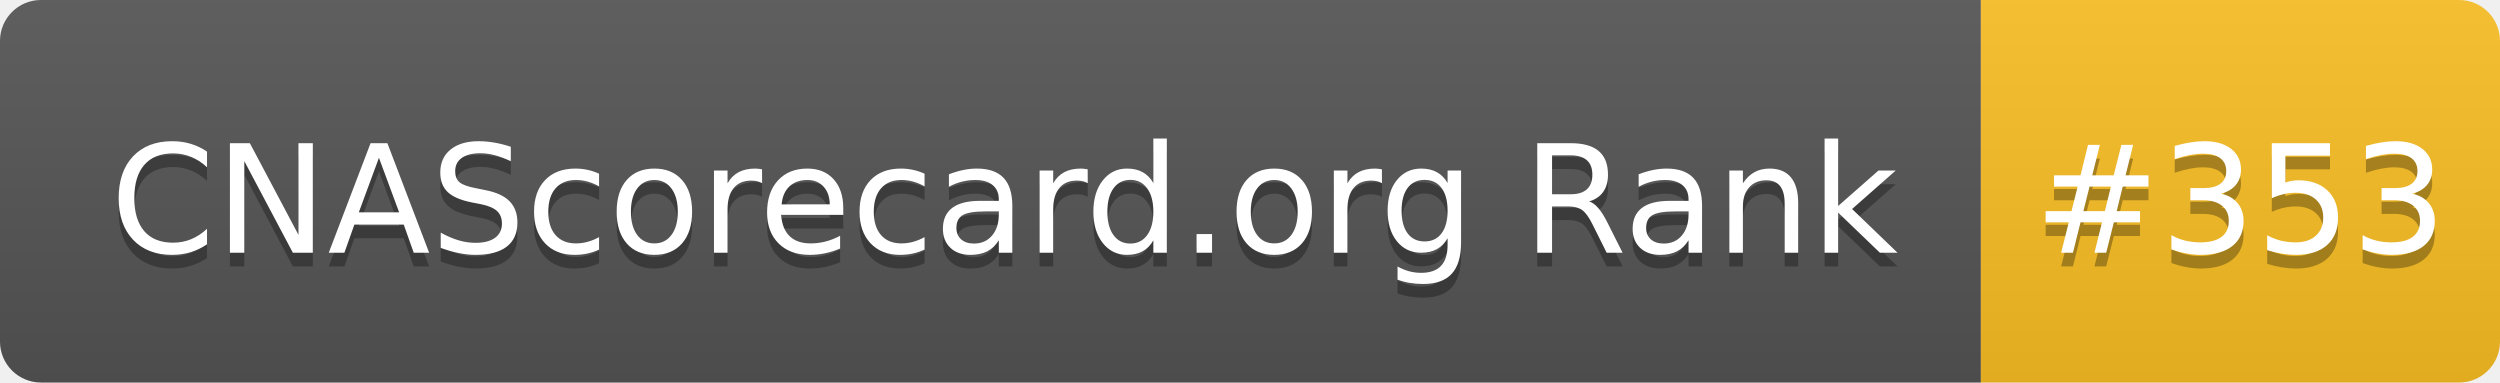
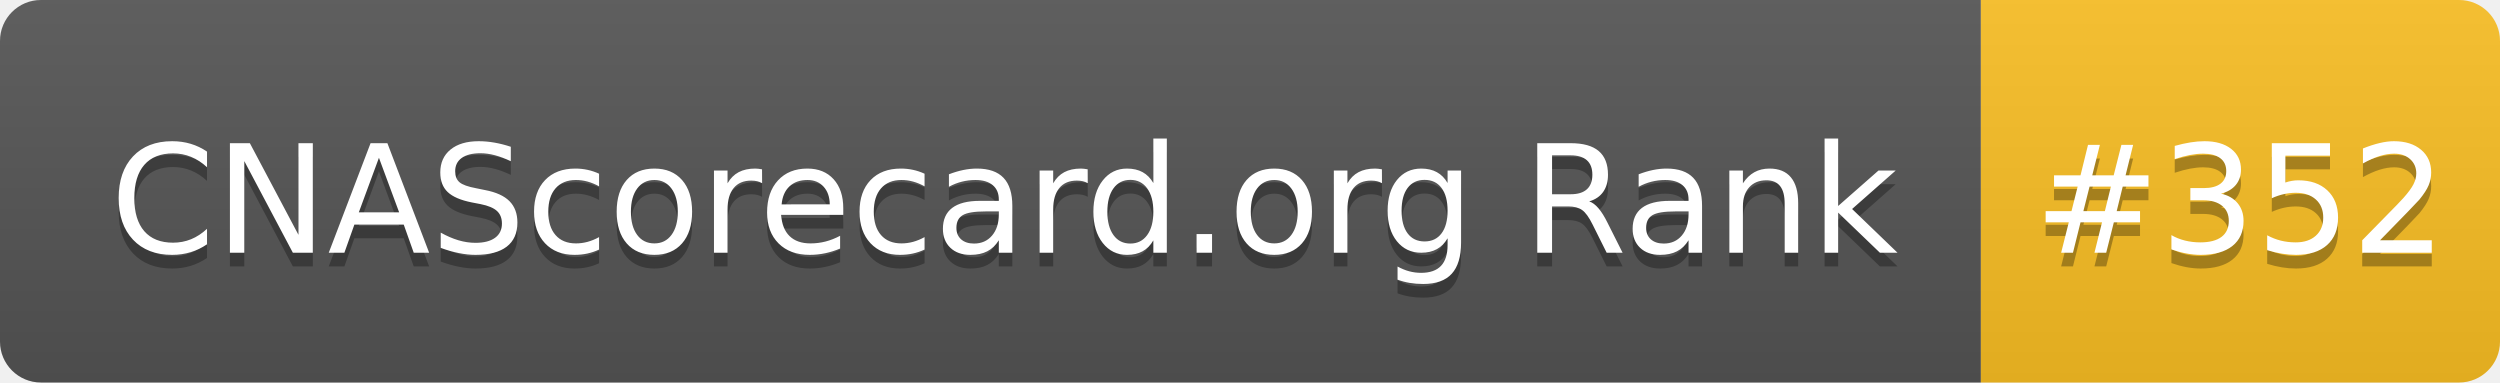
- <svg xmlns="http://www.w3.org/2000/svg" width="183" height="28" role="img" aria-label="CNAScorecard.org Rank: #353">
+ <svg xmlns="http://www.w3.org/2000/svg" width="183" height="28" role="img" aria-label="CNAScorecard.org Rank: #352">
  <linearGradient id="s" x2="0" y2="100%">
    <stop offset="0" stop-color="#bbb" stop-opacity=".1" />
    <stop offset="1" stop-opacity=".1" />
  </linearGradient>
  <clipPath id="r">
    <rect width="183" height="28" rx="3" fill="#fff" />
  </clipPath>
  <g clip-path="url(#r)">
    <rect width="145" height="28" fill="#555" />
    <rect x="145" width="38" height="28" fill="#FBBF24" />
    <rect width="183" height="28" fill="url(#s)" />
  </g>
  <g fill="#fff" text-anchor="middle" font-family="Verdana,Geneva,DejaVu Sans,sans-serif" text-rendering="geometricPrecision" font-size="110">
    <text aria-hidden="true" x="735" y="195" fill="#010101" fill-opacity=".3" transform="scale(.1)" textLength="1350">CNAScorecard.org Rank</text>
    <text x="735" y="185" transform="scale(.1)" fill="#fff" textLength="1350">CNAScorecard.org Rank</text>
-     <text aria-hidden="true" x="1640" y="195" fill="#010101" fill-opacity=".3" transform="scale(.1)" textLength="280">#353</text>
-     <text x="1640" y="185" transform="scale(.1)" fill="#fff" textLength="280">#353</text>
+     <text aria-hidden="true" x="1640" y="195" fill="#010101" fill-opacity=".3" transform="scale(.1)" textLength="280">#352</text>
+     <text x="1640" y="185" transform="scale(.1)" fill="#fff" textLength="280">#352</text>
  </g>
</svg>
